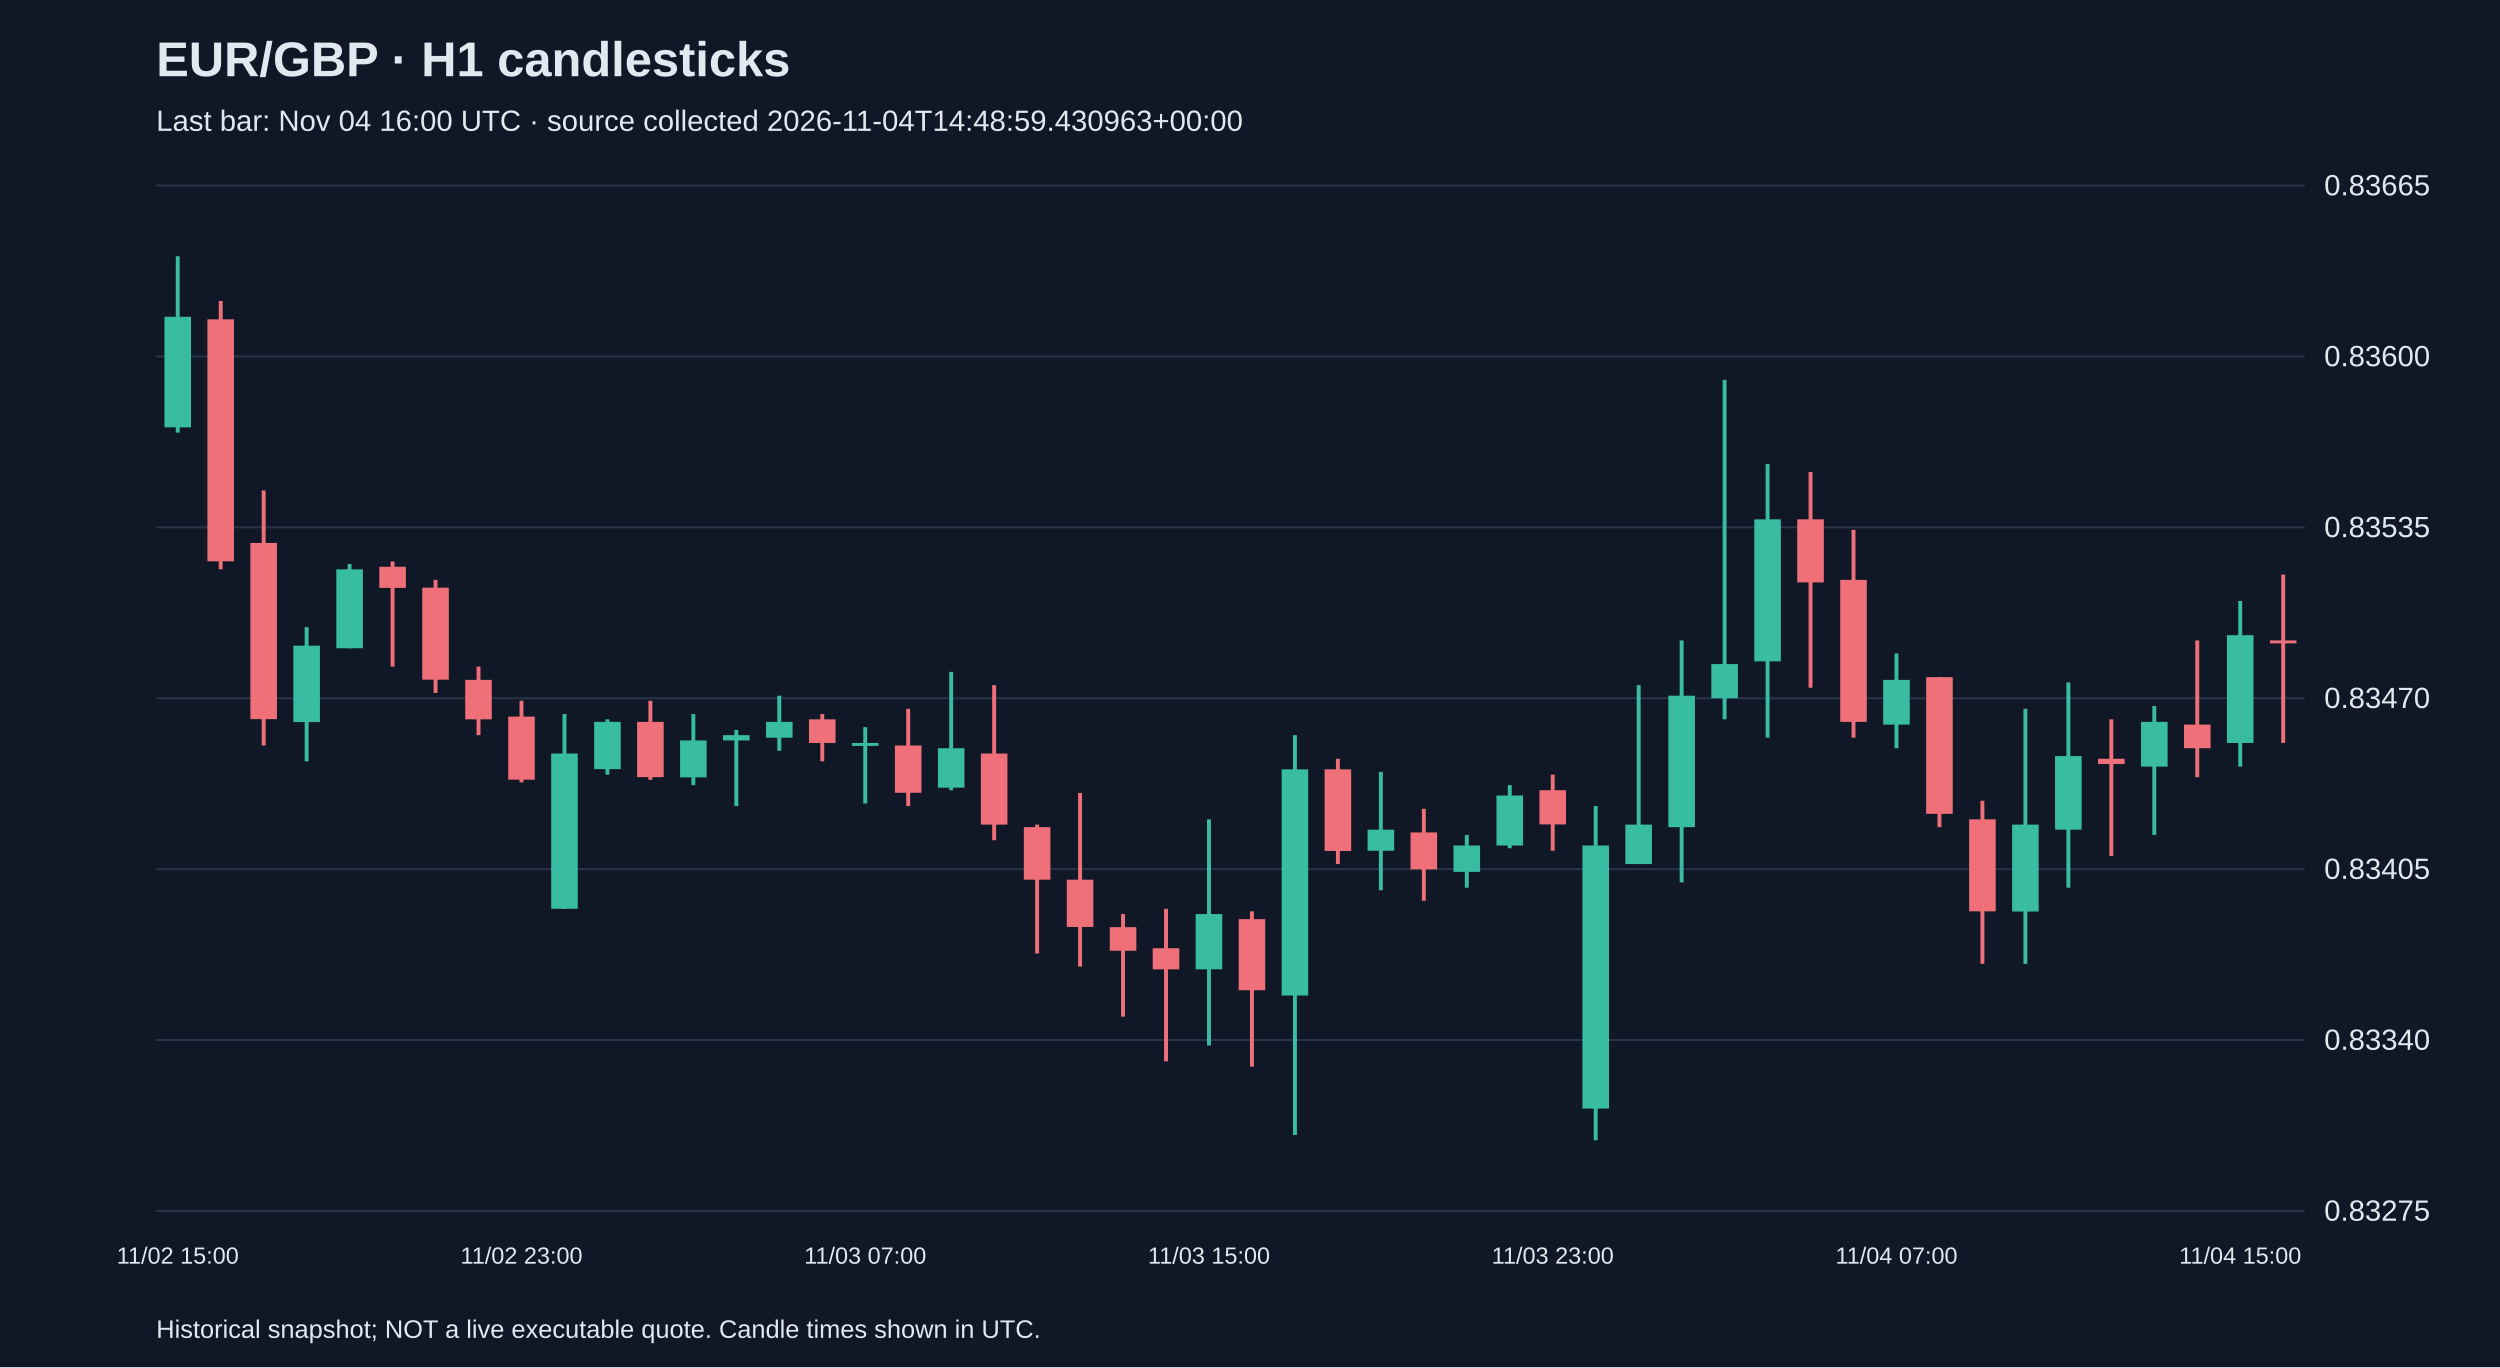
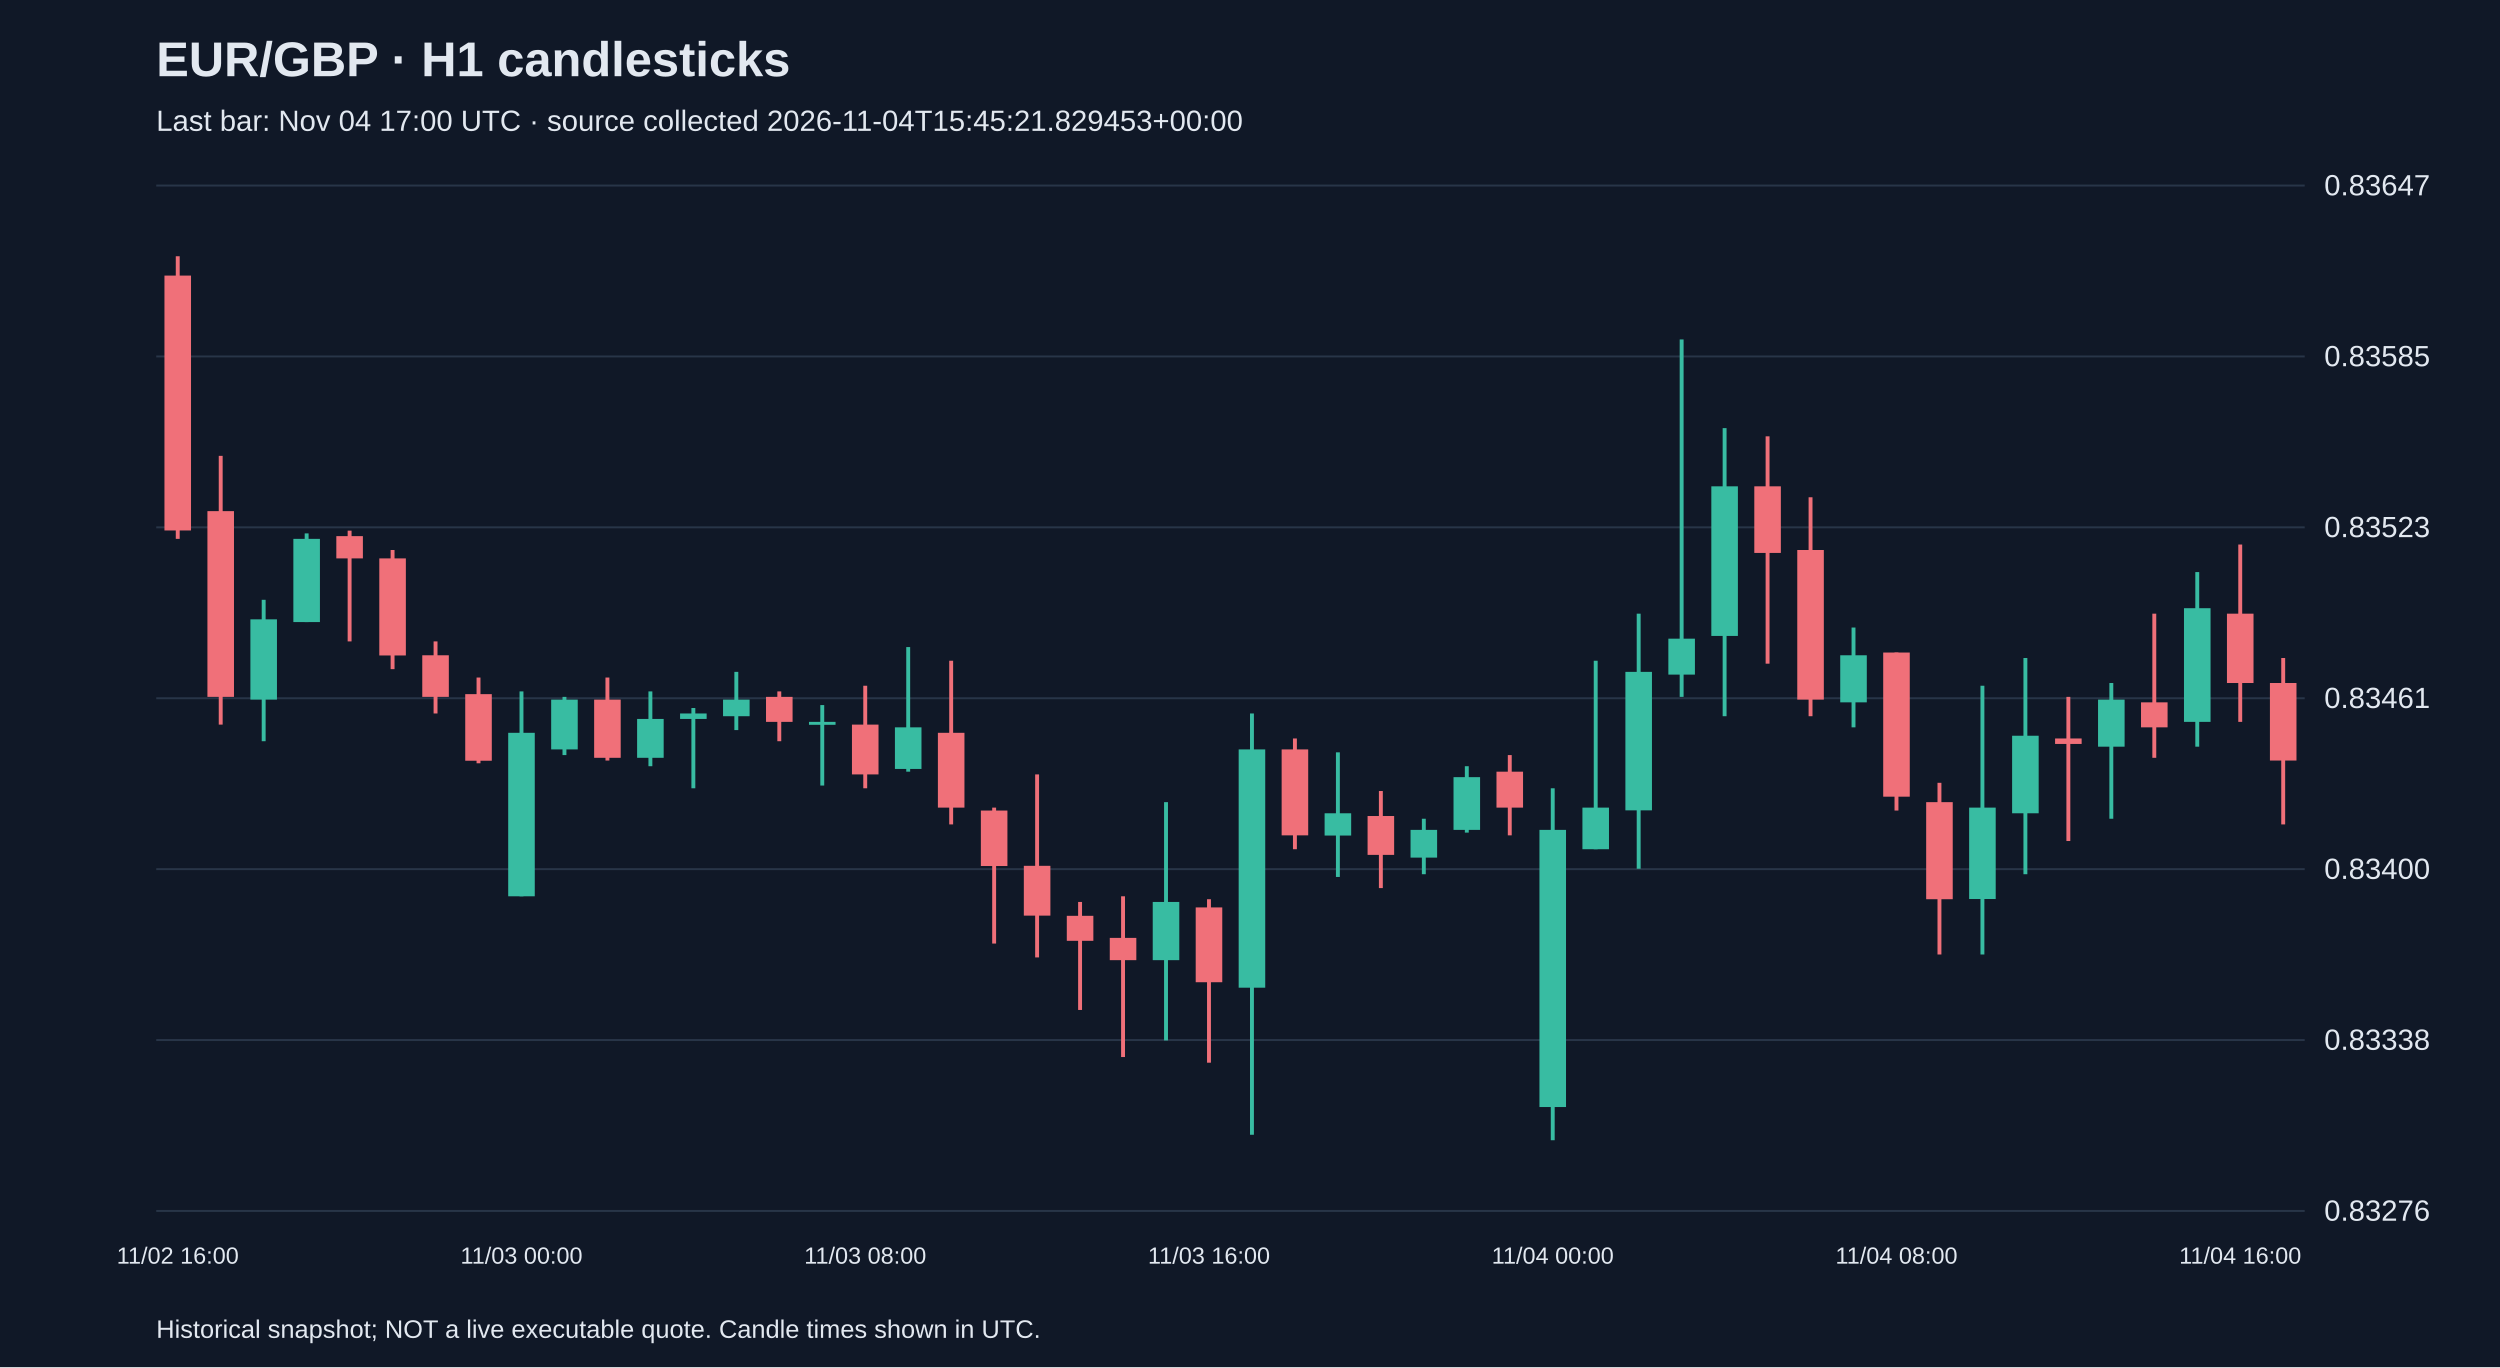
<svg xmlns="http://www.w3.org/2000/svg" viewBox="0 0 1280 700">
  <rect width="100%" height="100%" fill="#101827" />
  <style>text{font-family:Arial,sans-serif;fill:#e2e8f0}</style>
  <text x="80" y="39" font-size="25" font-weight="bold">EUR/GBP · H1 candlesticks</text>
-   <text x="80" y="67" font-size="15" fill="#a6b1c5">Last bar: Nov 04 16:00 UTC · source collected 2026-11-04T14:48:59.430963+00:00</text>
+   <text x="80" y="67" font-size="15" fill="#a6b1c5">Last bar: Nov 04 17:00 UTC · source collected 2026-11-04T15:45:21.829453+00:00</text>
  <line x1="80" y1="620.0" x2="1180" y2="620.0" stroke="#283548" />
-   <text x="1190" y="625.0" font-size="15">0.83275</text>
+   <text x="1190" y="625.0" font-size="15">0.83276</text>
  <line x1="80" y1="532.5" x2="1180" y2="532.5" stroke="#283548" />
-   <text x="1190" y="537.5" font-size="15">0.83340</text>
+   <text x="1190" y="537.5" font-size="15">0.83338</text>
  <line x1="80" y1="445.0" x2="1180" y2="445.0" stroke="#283548" />
-   <text x="1190" y="450.0" font-size="15">0.83405</text>
+   <text x="1190" y="450.0" font-size="15">0.83400</text>
  <line x1="80" y1="357.5" x2="1180" y2="357.5" stroke="#283548" />
-   <text x="1190" y="362.5" font-size="15">0.83470</text>
+   <text x="1190" y="362.5" font-size="15">0.83461</text>
  <line x1="80" y1="270.0" x2="1180" y2="270.0" stroke="#283548" />
-   <text x="1190" y="275.0" font-size="15">0.83535</text>
+   <text x="1190" y="275.0" font-size="15">0.83523</text>
  <line x1="80" y1="182.5" x2="1180" y2="182.5" stroke="#283548" />
-   <text x="1190" y="187.5" font-size="15">0.83600</text>
+   <text x="1190" y="187.5" font-size="15">0.83585</text>
  <line x1="80" y1="95.0" x2="1180" y2="95.0" stroke="#283548" />
-   <text x="1190" y="100.0" font-size="15">0.83665</text>
-   <line x1="91.0" y1="131.2" x2="91.0" y2="221.5" stroke="#38bca2" stroke-width="2" />
-   <rect x="84.2" y="162.2" width="13.6" height="56.6" fill="#38bca2" />
-   <text x="91.0" y="647" text-anchor="middle" font-size="12">11/02 15:00</text>
-   <line x1="113.0" y1="154.1" x2="113.0" y2="291.5" stroke="#f07079" stroke-width="2" />
-   <rect x="106.2" y="163.5" width="13.6" height="123.9" fill="#f07079" />
-   <line x1="135.0" y1="251.1" x2="135.0" y2="381.7" stroke="#f07079" stroke-width="2" />
-   <rect x="128.2" y="278.0" width="13.6" height="90.2" fill="#f07079" />
-   <line x1="157.0" y1="321.1" x2="157.0" y2="389.8" stroke="#38bca2" stroke-width="2" />
-   <rect x="150.2" y="330.6" width="13.6" height="39.1" fill="#38bca2" />
-   <line x1="179.0" y1="288.8" x2="179.0" y2="331.9" stroke="#38bca2" stroke-width="2" />
-   <rect x="172.2" y="291.5" width="13.6" height="40.4" fill="#38bca2" />
-   <line x1="201.0" y1="287.5" x2="201.0" y2="341.3" stroke="#f07079" stroke-width="2" />
-   <rect x="194.2" y="290.2" width="13.6" height="10.8" fill="#f07079" />
-   <line x1="223.0" y1="296.9" x2="223.0" y2="354.8" stroke="#f07079" stroke-width="2" />
-   <rect x="216.2" y="300.9" width="13.6" height="47.1" fill="#f07079" />
-   <line x1="245.0" y1="341.3" x2="245.0" y2="376.4" stroke="#f07079" stroke-width="2" />
-   <rect x="238.2" y="348.1" width="13.6" height="20.2" fill="#f07079" />
-   <line x1="267.0" y1="358.8" x2="267.0" y2="400.6" stroke="#f07079" stroke-width="2" />
-   <rect x="260.2" y="366.9" width="13.6" height="32.3" fill="#f07079" />
-   <text x="267.0" y="647" text-anchor="middle" font-size="12">11/02 23:00</text>
-   <line x1="289.0" y1="365.6" x2="289.0" y2="465.3" stroke="#38bca2" stroke-width="2" />
-   <rect x="282.2" y="385.8" width="13.6" height="79.5" fill="#38bca2" />
-   <line x1="311.0" y1="368.3" x2="311.0" y2="396.6" stroke="#38bca2" stroke-width="2" />
-   <rect x="304.2" y="369.6" width="13.6" height="24.2" fill="#38bca2" />
-   <line x1="333.0" y1="358.8" x2="333.0" y2="399.3" stroke="#f07079" stroke-width="2" />
-   <rect x="326.2" y="369.6" width="13.6" height="28.3" fill="#f07079" />
-   <line x1="355.0" y1="365.6" x2="355.0" y2="402.0" stroke="#38bca2" stroke-width="2" />
-   <rect x="348.2" y="379.1" width="13.6" height="18.9" fill="#38bca2" />
-   <line x1="377.0" y1="373.7" x2="377.0" y2="412.7" stroke="#38bca2" stroke-width="2" />
-   <rect x="370.2" y="376.4" width="13.6" height="2.7" fill="#38bca2" />
-   <line x1="399.0" y1="356.2" x2="399.0" y2="384.4" stroke="#38bca2" stroke-width="2" />
-   <rect x="392.2" y="369.6" width="13.6" height="8.1" fill="#38bca2" />
-   <line x1="421.0" y1="365.6" x2="421.0" y2="389.8" stroke="#f07079" stroke-width="2" />
-   <rect x="414.2" y="368.3" width="13.6" height="12.1" fill="#f07079" />
-   <line x1="443.0" y1="372.3" x2="443.0" y2="411.4" stroke="#38bca2" stroke-width="2" />
-   <rect x="436.2" y="380.4" width="13.6" height="1.5" fill="#38bca2" />
-   <text x="443.0" y="647" text-anchor="middle" font-size="12">11/03 07:00</text>
-   <line x1="465.0" y1="362.9" x2="465.0" y2="412.7" stroke="#f07079" stroke-width="2" />
-   <rect x="458.2" y="381.7" width="13.6" height="24.2" fill="#f07079" />
-   <line x1="487.0" y1="344.0" x2="487.0" y2="404.6" stroke="#38bca2" stroke-width="2" />
-   <rect x="480.2" y="383.1" width="13.6" height="20.2" fill="#38bca2" />
-   <line x1="509.0" y1="350.8" x2="509.0" y2="430.2" stroke="#f07079" stroke-width="2" />
-   <rect x="502.2" y="385.8" width="13.6" height="36.4" fill="#f07079" />
-   <line x1="531.0" y1="422.2" x2="531.0" y2="488.2" stroke="#f07079" stroke-width="2" />
-   <rect x="524.2" y="423.5" width="13.6" height="26.9" fill="#f07079" />
-   <line x1="553.0" y1="406.0" x2="553.0" y2="494.9" stroke="#f07079" stroke-width="2" />
-   <rect x="546.2" y="450.4" width="13.6" height="24.2" fill="#f07079" />
-   <line x1="575.0" y1="468.0" x2="575.0" y2="520.5" stroke="#f07079" stroke-width="2" />
-   <rect x="568.2" y="474.7" width="13.6" height="12.1" fill="#f07079" />
-   <line x1="597.0" y1="465.3" x2="597.0" y2="543.4" stroke="#f07079" stroke-width="2" />
-   <rect x="590.2" y="485.5" width="13.6" height="10.8" fill="#f07079" />
-   <line x1="619.0" y1="419.5" x2="619.0" y2="535.3" stroke="#38bca2" stroke-width="2" />
-   <rect x="612.2" y="468.0" width="13.6" height="28.3" fill="#38bca2" />
-   <text x="619.0" y="647" text-anchor="middle" font-size="12">11/03 15:00</text>
-   <line x1="641.0" y1="466.6" x2="641.0" y2="546.1" stroke="#f07079" stroke-width="2" />
-   <rect x="634.2" y="470.6" width="13.6" height="36.4" fill="#f07079" />
-   <line x1="663.0" y1="376.4" x2="663.0" y2="581.1" stroke="#38bca2" stroke-width="2" />
-   <rect x="656.2" y="393.9" width="13.6" height="115.8" fill="#38bca2" />
-   <line x1="685.0" y1="388.5" x2="685.0" y2="442.4" stroke="#f07079" stroke-width="2" />
-   <rect x="678.2" y="393.9" width="13.6" height="41.8" fill="#f07079" />
-   <line x1="707.0" y1="395.2" x2="707.0" y2="455.8" stroke="#38bca2" stroke-width="2" />
-   <rect x="700.2" y="424.8" width="13.6" height="10.8" fill="#38bca2" />
-   <line x1="729.0" y1="414.1" x2="729.0" y2="461.2" stroke="#f07079" stroke-width="2" />
-   <rect x="722.2" y="426.2" width="13.6" height="18.9" fill="#f07079" />
-   <line x1="751.0" y1="427.5" x2="751.0" y2="454.5" stroke="#38bca2" stroke-width="2" />
-   <rect x="744.2" y="432.9" width="13.6" height="13.5" fill="#38bca2" />
-   <line x1="773.0" y1="402.0" x2="773.0" y2="434.3" stroke="#38bca2" stroke-width="2" />
-   <rect x="766.2" y="407.3" width="13.6" height="25.6" fill="#38bca2" />
-   <line x1="795.0" y1="396.6" x2="795.0" y2="435.6" stroke="#f07079" stroke-width="2" />
-   <rect x="788.2" y="404.6" width="13.6" height="17.5" fill="#f07079" />
-   <text x="795.0" y="647" text-anchor="middle" font-size="12">11/03 23:00</text>
-   <line x1="817.0" y1="412.7" x2="817.0" y2="583.8" stroke="#38bca2" stroke-width="2" />
-   <rect x="810.2" y="432.9" width="13.6" height="134.7" fill="#38bca2" />
-   <line x1="839.0" y1="350.8" x2="839.0" y2="442.4" stroke="#38bca2" stroke-width="2" />
-   <rect x="832.2" y="422.2" width="13.6" height="20.2" fill="#38bca2" />
-   <line x1="861.0" y1="327.9" x2="861.0" y2="451.8" stroke="#38bca2" stroke-width="2" />
-   <rect x="854.2" y="356.2" width="13.6" height="67.3" fill="#38bca2" />
-   <line x1="883.0" y1="194.5" x2="883.0" y2="368.3" stroke="#38bca2" stroke-width="2" />
-   <rect x="876.2" y="340.0" width="13.6" height="17.5" fill="#38bca2" />
-   <line x1="905.0" y1="237.6" x2="905.0" y2="377.7" stroke="#38bca2" stroke-width="2" />
-   <rect x="898.2" y="265.9" width="13.6" height="72.7" fill="#38bca2" />
-   <line x1="927.0" y1="241.7" x2="927.0" y2="352.1" stroke="#f07079" stroke-width="2" />
-   <rect x="920.2" y="265.9" width="13.6" height="32.3" fill="#f07079" />
-   <line x1="949.0" y1="271.3" x2="949.0" y2="377.7" stroke="#f07079" stroke-width="2" />
-   <rect x="942.2" y="296.9" width="13.6" height="72.7" fill="#f07079" />
-   <line x1="971.0" y1="334.6" x2="971.0" y2="383.1" stroke="#38bca2" stroke-width="2" />
-   <rect x="964.2" y="348.1" width="13.6" height="22.9" fill="#38bca2" />
-   <text x="971.0" y="647" text-anchor="middle" font-size="12">11/04 07:00</text>
-   <line x1="993.0" y1="346.7" x2="993.0" y2="423.5" stroke="#f07079" stroke-width="2" />
-   <rect x="986.2" y="346.7" width="13.6" height="70.0" fill="#f07079" />
-   <line x1="1015.0" y1="410.0" x2="1015.0" y2="493.5" stroke="#f07079" stroke-width="2" />
-   <rect x="1008.2" y="419.5" width="13.6" height="47.1" fill="#f07079" />
-   <line x1="1037.0" y1="362.9" x2="1037.0" y2="493.5" stroke="#38bca2" stroke-width="2" />
-   <rect x="1030.2" y="422.2" width="13.6" height="44.5" fill="#38bca2" />
-   <line x1="1059.0" y1="349.4" x2="1059.0" y2="454.5" stroke="#38bca2" stroke-width="2" />
-   <rect x="1052.2" y="387.1" width="13.6" height="37.7" fill="#38bca2" />
-   <line x1="1081.0" y1="368.3" x2="1081.0" y2="438.3" stroke="#f07079" stroke-width="2" />
-   <rect x="1074.2" y="388.5" width="13.6" height="2.7" fill="#f07079" />
-   <line x1="1103.0" y1="361.5" x2="1103.0" y2="427.5" stroke="#38bca2" stroke-width="2" />
-   <rect x="1096.2" y="369.6" width="13.6" height="22.9" fill="#38bca2" />
-   <line x1="1125.0" y1="327.9" x2="1125.0" y2="397.9" stroke="#f07079" stroke-width="2" />
-   <rect x="1118.2" y="371.0" width="13.6" height="12.1" fill="#f07079" />
-   <line x1="1147.0" y1="307.7" x2="1147.0" y2="392.5" stroke="#38bca2" stroke-width="2" />
-   <rect x="1140.2" y="325.2" width="13.6" height="55.2" fill="#38bca2" />
-   <text x="1147.0" y="647" text-anchor="middle" font-size="12">11/04 15:00</text>
-   <line x1="1169.0" y1="294.2" x2="1169.0" y2="380.4" stroke="#f07079" stroke-width="2" />
-   <rect x="1162.2" y="327.9" width="13.6" height="1.5" fill="#f07079" />
+   <text x="1190" y="100.0" font-size="15">0.83647</text>
+   <line x1="91.0" y1="131.2" x2="91.0" y2="275.9" stroke="#f07079" stroke-width="2" />
+   <rect x="84.2" y="141.1" width="13.6" height="130.5" fill="#f07079" />
+   <text x="91.0" y="647" text-anchor="middle" font-size="12">11/02 16:00</text>
+   <line x1="113.0" y1="233.4" x2="113.0" y2="371.0" stroke="#f07079" stroke-width="2" />
+   <rect x="106.2" y="261.7" width="13.6" height="95.1" fill="#f07079" />
+   <line x1="135.0" y1="307.1" x2="135.0" y2="379.5" stroke="#38bca2" stroke-width="2" />
+   <rect x="128.2" y="317.1" width="13.6" height="41.1" fill="#38bca2" />
+   <line x1="157.0" y1="273.1" x2="157.0" y2="318.5" stroke="#38bca2" stroke-width="2" />
+   <rect x="150.2" y="275.9" width="13.6" height="42.6" fill="#38bca2" />
+   <line x1="179.0" y1="271.7" x2="179.0" y2="328.4" stroke="#f07079" stroke-width="2" />
+   <rect x="172.2" y="274.5" width="13.6" height="11.4" fill="#f07079" />
+   <line x1="201.0" y1="281.6" x2="201.0" y2="342.6" stroke="#f07079" stroke-width="2" />
+   <rect x="194.2" y="285.9" width="13.6" height="49.7" fill="#f07079" />
+   <line x1="223.0" y1="328.4" x2="223.0" y2="365.3" stroke="#f07079" stroke-width="2" />
+   <rect x="216.2" y="335.5" width="13.6" height="21.3" fill="#f07079" />
+   <line x1="245.0" y1="346.9" x2="245.0" y2="390.8" stroke="#f07079" stroke-width="2" />
+   <rect x="238.2" y="355.4" width="13.6" height="34.1" fill="#f07079" />
+   <line x1="267.0" y1="354.0" x2="267.0" y2="458.9" stroke="#38bca2" stroke-width="2" />
+   <rect x="260.2" y="375.2" width="13.6" height="83.7" fill="#38bca2" />
+   <text x="267.0" y="647" text-anchor="middle" font-size="12">11/03 00:00</text>
+   <line x1="289.0" y1="356.8" x2="289.0" y2="386.6" stroke="#38bca2" stroke-width="2" />
+   <rect x="282.2" y="358.2" width="13.6" height="25.5" fill="#38bca2" />
+   <line x1="311.0" y1="346.9" x2="311.0" y2="389.4" stroke="#f07079" stroke-width="2" />
+   <rect x="304.2" y="358.2" width="13.6" height="29.8" fill="#f07079" />
+   <line x1="333.0" y1="354.0" x2="333.0" y2="392.3" stroke="#38bca2" stroke-width="2" />
+   <rect x="326.2" y="368.1" width="13.6" height="19.9" fill="#38bca2" />
+   <line x1="355.0" y1="362.5" x2="355.0" y2="403.6" stroke="#38bca2" stroke-width="2" />
+   <rect x="348.2" y="365.3" width="13.6" height="2.8" fill="#38bca2" />
+   <line x1="377.0" y1="344.0" x2="377.0" y2="373.8" stroke="#38bca2" stroke-width="2" />
+   <rect x="370.2" y="358.2" width="13.6" height="8.5" fill="#38bca2" />
+   <line x1="399.0" y1="354.0" x2="399.0" y2="379.5" stroke="#f07079" stroke-width="2" />
+   <rect x="392.2" y="356.8" width="13.6" height="12.8" fill="#f07079" />
+   <line x1="421.0" y1="361.0" x2="421.0" y2="402.2" stroke="#38bca2" stroke-width="2" />
+   <rect x="414.2" y="369.6" width="13.6" height="1.5" fill="#38bca2" />
+   <line x1="443.0" y1="351.1" x2="443.0" y2="403.6" stroke="#f07079" stroke-width="2" />
+   <rect x="436.2" y="371.0" width="13.6" height="25.5" fill="#f07079" />
+   <text x="443.0" y="647" text-anchor="middle" font-size="12">11/03 08:00</text>
+   <line x1="465.0" y1="331.3" x2="465.0" y2="395.1" stroke="#38bca2" stroke-width="2" />
+   <rect x="458.2" y="372.4" width="13.6" height="21.3" fill="#38bca2" />
+   <line x1="487.0" y1="338.3" x2="487.0" y2="422.1" stroke="#f07079" stroke-width="2" />
+   <rect x="480.2" y="375.2" width="13.6" height="38.3" fill="#f07079" />
+   <line x1="509.0" y1="413.5" x2="509.0" y2="483.1" stroke="#f07079" stroke-width="2" />
+   <rect x="502.2" y="415.0" width="13.6" height="28.4" fill="#f07079" />
+   <line x1="531.0" y1="396.5" x2="531.0" y2="490.2" stroke="#f07079" stroke-width="2" />
+   <rect x="524.2" y="443.3" width="13.6" height="25.5" fill="#f07079" />
+   <line x1="553.0" y1="461.8" x2="553.0" y2="517.1" stroke="#f07079" stroke-width="2" />
+   <rect x="546.2" y="468.9" width="13.6" height="12.8" fill="#f07079" />
+   <line x1="575.0" y1="458.9" x2="575.0" y2="541.2" stroke="#f07079" stroke-width="2" />
+   <rect x="568.2" y="480.2" width="13.6" height="11.4" fill="#f07079" />
+   <line x1="597.0" y1="410.7" x2="597.0" y2="532.7" stroke="#38bca2" stroke-width="2" />
+   <rect x="590.2" y="461.8" width="13.6" height="29.8" fill="#38bca2" />
+   <line x1="619.0" y1="460.4" x2="619.0" y2="544.1" stroke="#f07079" stroke-width="2" />
+   <rect x="612.2" y="464.6" width="13.6" height="38.3" fill="#f07079" />
+   <text x="619.0" y="647" text-anchor="middle" font-size="12">11/03 16:00</text>
+   <line x1="641.0" y1="365.3" x2="641.0" y2="581.0" stroke="#38bca2" stroke-width="2" />
+   <rect x="634.2" y="383.7" width="13.6" height="122.0" fill="#38bca2" />
+   <line x1="663.0" y1="378.1" x2="663.0" y2="434.8" stroke="#f07079" stroke-width="2" />
+   <rect x="656.2" y="383.7" width="13.6" height="44.0" fill="#f07079" />
+   <line x1="685.0" y1="385.2" x2="685.0" y2="449.0" stroke="#38bca2" stroke-width="2" />
+   <rect x="678.2" y="416.4" width="13.6" height="11.4" fill="#38bca2" />
+   <line x1="707.0" y1="405.0" x2="707.0" y2="454.7" stroke="#f07079" stroke-width="2" />
+   <rect x="700.2" y="417.8" width="13.6" height="19.9" fill="#f07079" />
+   <line x1="729.0" y1="419.2" x2="729.0" y2="447.6" stroke="#38bca2" stroke-width="2" />
+   <rect x="722.2" y="424.9" width="13.6" height="14.2" fill="#38bca2" />
+   <line x1="751.0" y1="392.3" x2="751.0" y2="426.3" stroke="#38bca2" stroke-width="2" />
+   <rect x="744.2" y="397.9" width="13.6" height="27.0" fill="#38bca2" />
+   <line x1="773.0" y1="386.6" x2="773.0" y2="427.7" stroke="#f07079" stroke-width="2" />
+   <rect x="766.2" y="395.1" width="13.6" height="18.4" fill="#f07079" />
+   <line x1="795.0" y1="403.6" x2="795.0" y2="583.8" stroke="#38bca2" stroke-width="2" />
+   <rect x="788.2" y="424.9" width="13.6" height="141.9" fill="#38bca2" />
+   <text x="795.0" y="647" text-anchor="middle" font-size="12">11/04 00:00</text>
+   <line x1="817.0" y1="338.3" x2="817.0" y2="434.8" stroke="#38bca2" stroke-width="2" />
+   <rect x="810.2" y="413.5" width="13.6" height="21.3" fill="#38bca2" />
+   <line x1="839.0" y1="314.2" x2="839.0" y2="444.8" stroke="#38bca2" stroke-width="2" />
+   <rect x="832.2" y="344.0" width="13.6" height="70.9" fill="#38bca2" />
+   <line x1="861.0" y1="173.8" x2="861.0" y2="356.8" stroke="#38bca2" stroke-width="2" />
+   <rect x="854.2" y="327.0" width="13.6" height="18.4" fill="#38bca2" />
+   <line x1="883.0" y1="219.2" x2="883.0" y2="366.7" stroke="#38bca2" stroke-width="2" />
+   <rect x="876.2" y="249.0" width="13.6" height="76.6" fill="#38bca2" />
+   <line x1="905.0" y1="223.4" x2="905.0" y2="339.8" stroke="#f07079" stroke-width="2" />
+   <rect x="898.2" y="249.0" width="13.6" height="34.1" fill="#f07079" />
+   <line x1="927.0" y1="254.6" x2="927.0" y2="366.7" stroke="#f07079" stroke-width="2" />
+   <rect x="920.2" y="281.6" width="13.6" height="76.6" fill="#f07079" />
+   <line x1="949.0" y1="321.3" x2="949.0" y2="372.4" stroke="#38bca2" stroke-width="2" />
+   <rect x="942.2" y="335.5" width="13.6" height="24.1" fill="#38bca2" />
+   <line x1="971.0" y1="334.1" x2="971.0" y2="415.0" stroke="#f07079" stroke-width="2" />
+   <rect x="964.2" y="334.1" width="13.6" height="73.8" fill="#f07079" />
+   <text x="971.0" y="647" text-anchor="middle" font-size="12">11/04 08:00</text>
+   <line x1="993.0" y1="400.8" x2="993.0" y2="488.7" stroke="#f07079" stroke-width="2" />
+   <rect x="986.2" y="410.7" width="13.6" height="49.7" fill="#f07079" />
+   <line x1="1015.0" y1="351.1" x2="1015.0" y2="488.7" stroke="#38bca2" stroke-width="2" />
+   <rect x="1008.2" y="413.5" width="13.6" height="46.8" fill="#38bca2" />
+   <line x1="1037.0" y1="336.9" x2="1037.0" y2="447.6" stroke="#38bca2" stroke-width="2" />
+   <rect x="1030.2" y="376.7" width="13.6" height="39.7" fill="#38bca2" />
+   <line x1="1059.0" y1="356.8" x2="1059.0" y2="430.6" stroke="#f07079" stroke-width="2" />
+   <rect x="1052.2" y="378.1" width="13.6" height="2.8" fill="#f07079" />
+   <line x1="1081.0" y1="349.7" x2="1081.0" y2="419.2" stroke="#38bca2" stroke-width="2" />
+   <rect x="1074.2" y="358.2" width="13.6" height="24.1" fill="#38bca2" />
+   <line x1="1103.0" y1="314.2" x2="1103.0" y2="388.0" stroke="#f07079" stroke-width="2" />
+   <rect x="1096.2" y="359.6" width="13.6" height="12.8" fill="#f07079" />
+   <line x1="1125.0" y1="292.9" x2="1125.0" y2="382.3" stroke="#38bca2" stroke-width="2" />
+   <rect x="1118.2" y="311.4" width="13.6" height="58.2" fill="#38bca2" />
+   <line x1="1147.0" y1="278.8" x2="1147.0" y2="369.6" stroke="#f07079" stroke-width="2" />
+   <rect x="1140.2" y="314.2" width="13.6" height="35.5" fill="#f07079" />
+   <text x="1147.0" y="647" text-anchor="middle" font-size="12">11/04 16:00</text>
+   <line x1="1169.0" y1="336.9" x2="1169.0" y2="422.1" stroke="#f07079" stroke-width="2" />
+   <rect x="1162.2" y="349.7" width="13.6" height="39.7" fill="#f07079" />
  <text x="80" y="685" font-size="13">Historical snapshot; NOT a live executable quote. Candle times shown in UTC.</text>
</svg>
